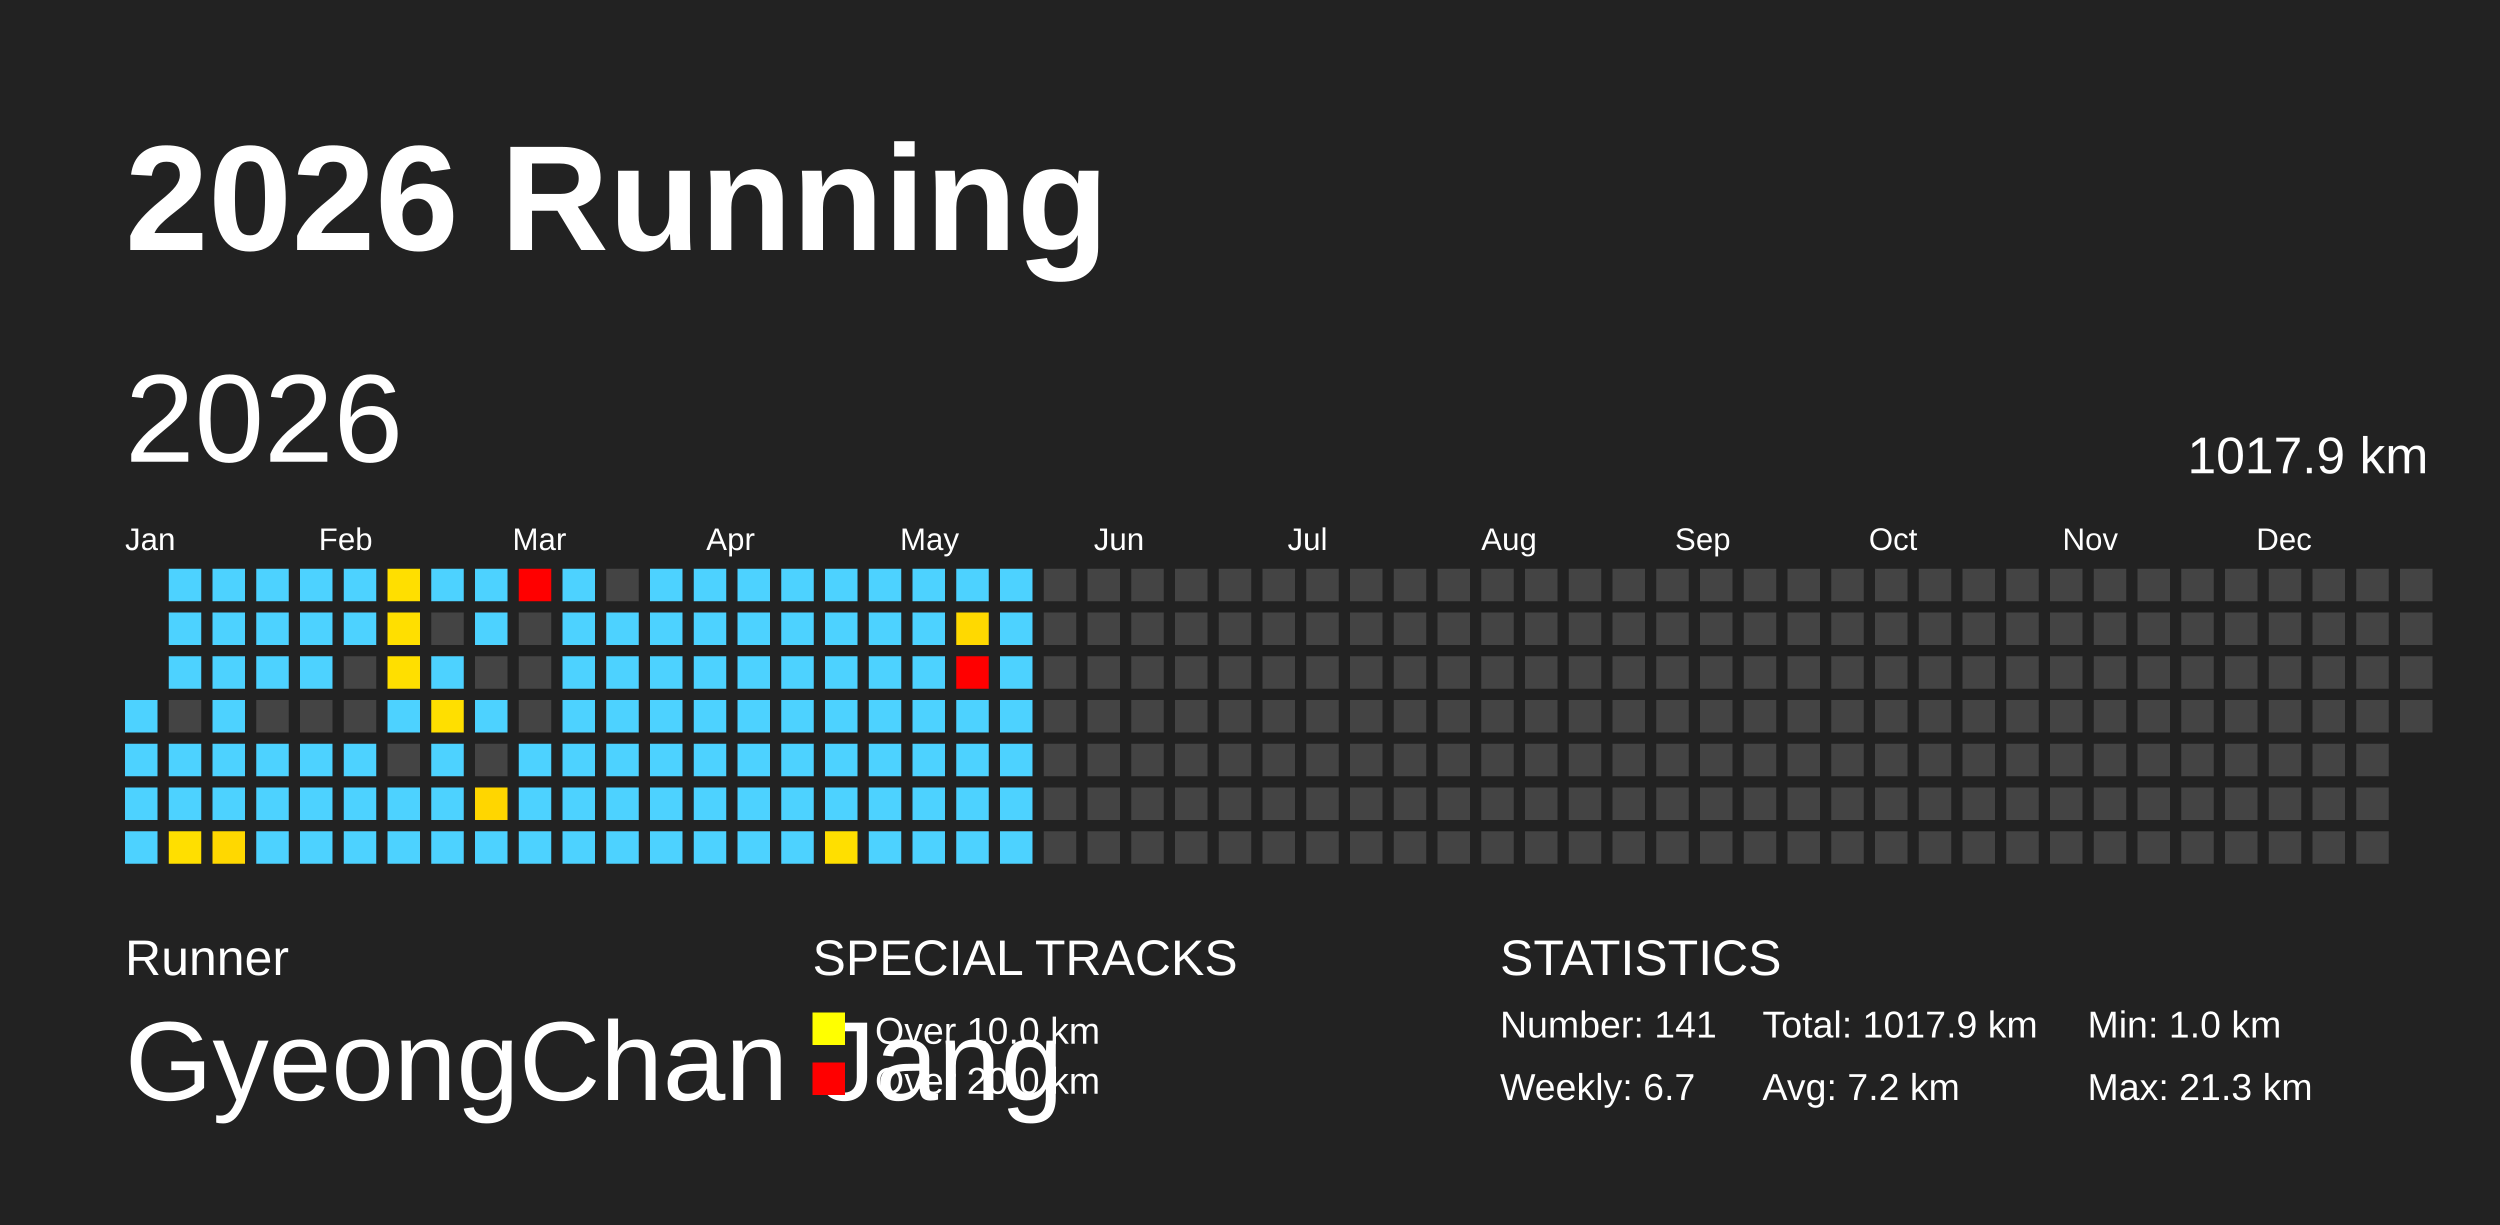
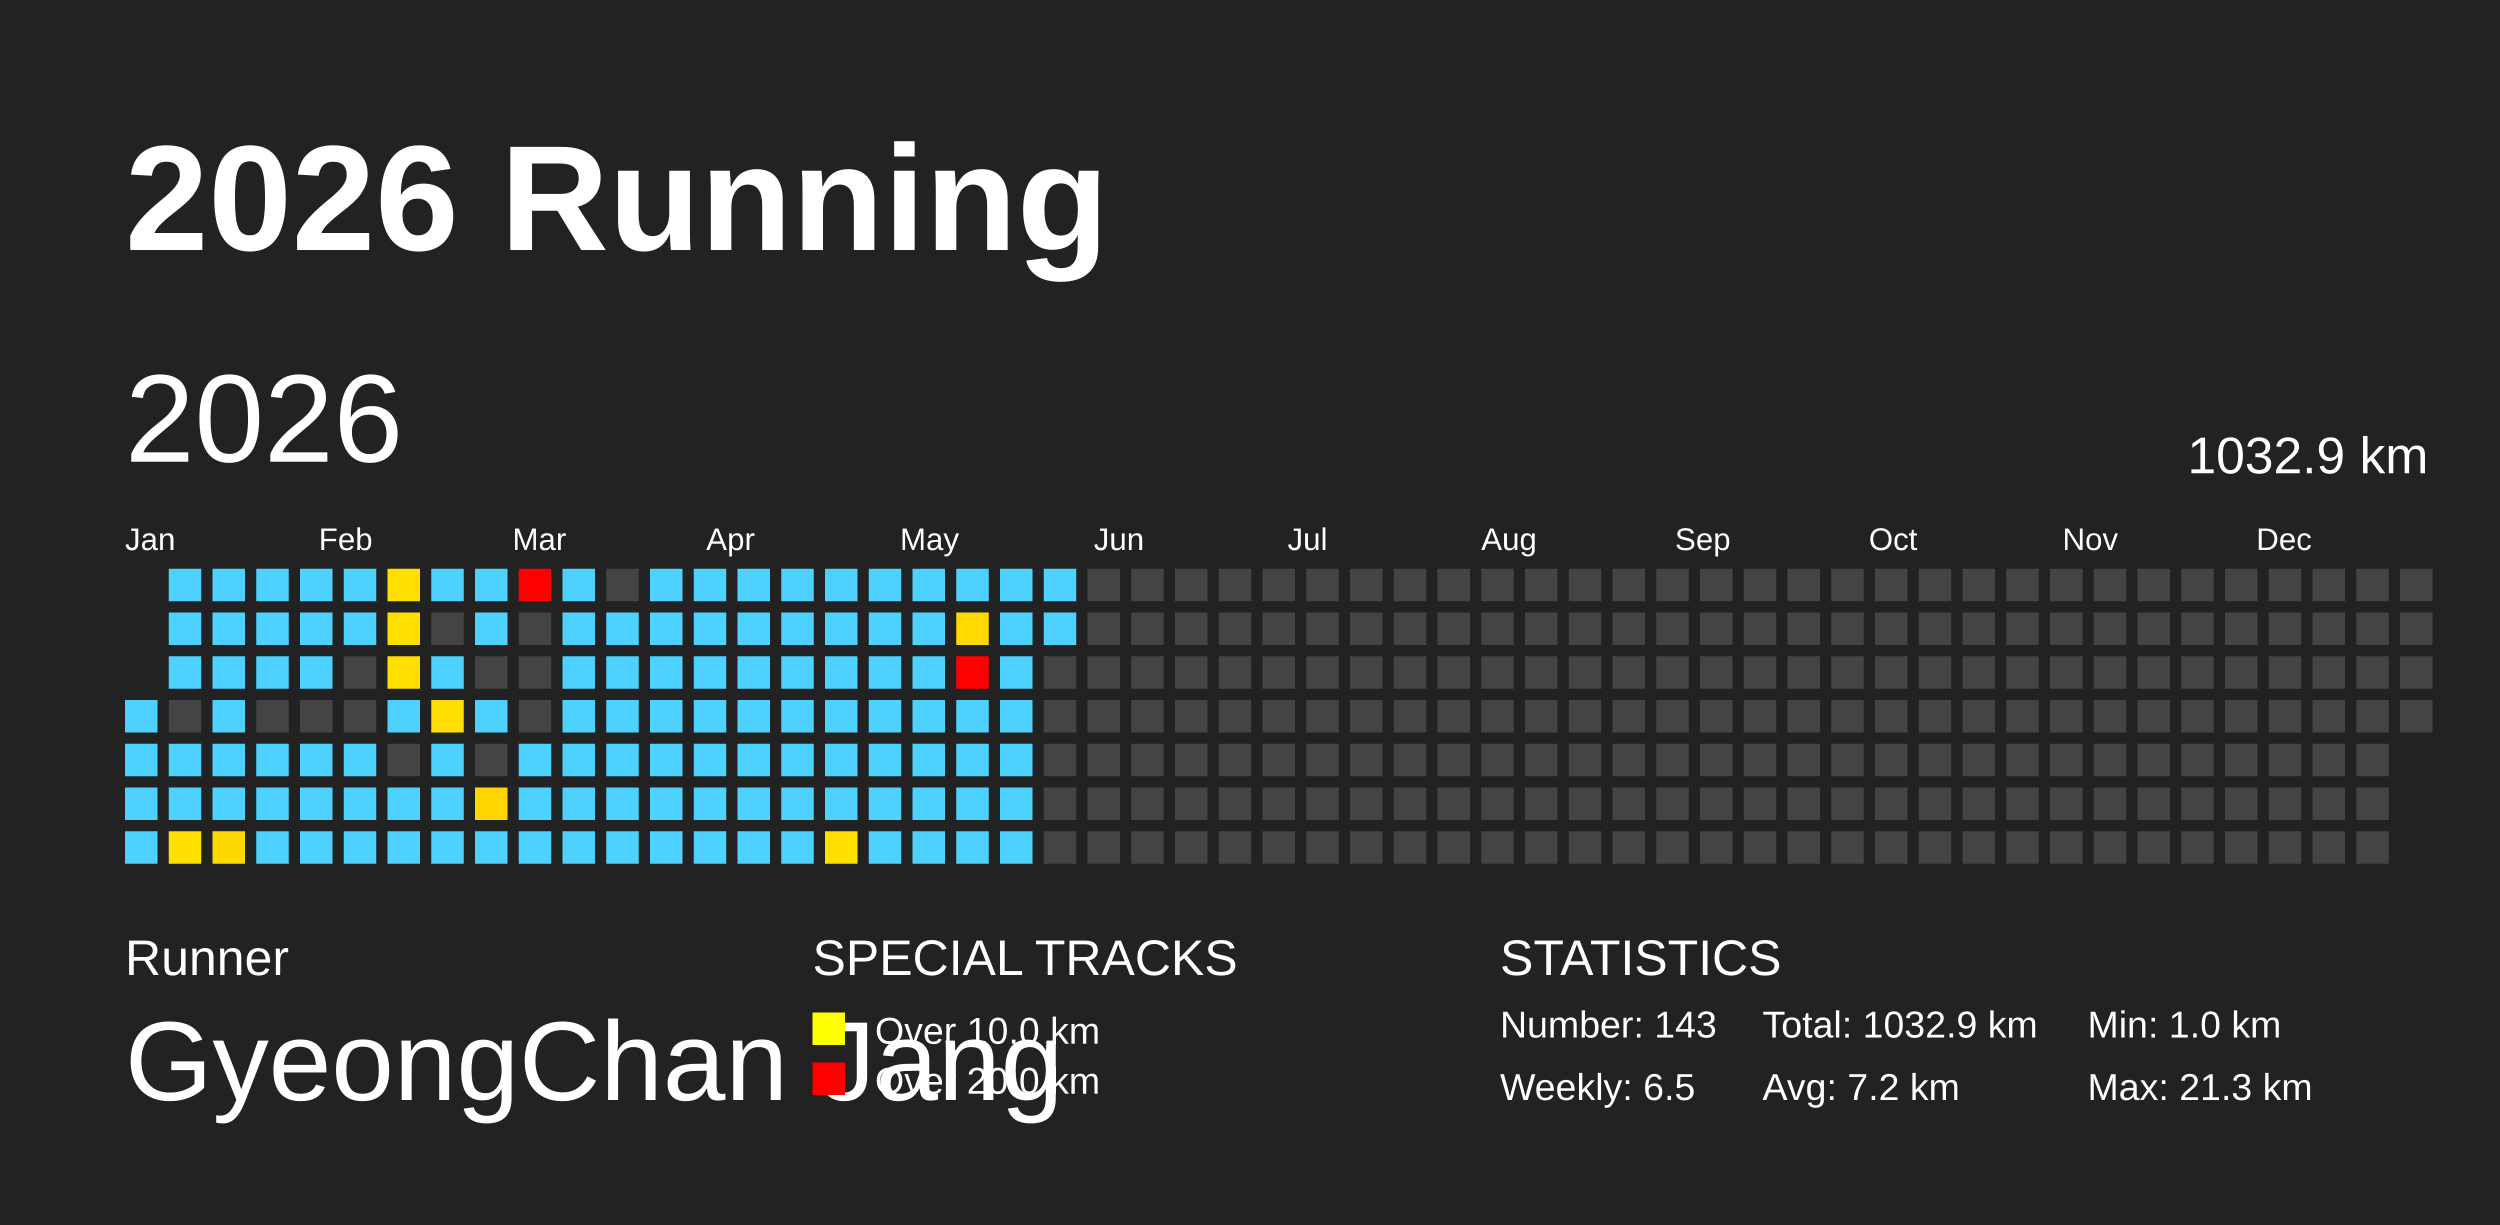
<svg xmlns="http://www.w3.org/2000/svg" baseProfile="full" height="98mm" version="1.1" viewBox="0,0,200,98" width="200mm">
  <defs />
  <rect fill="#222222" height="98" width="200" x="0" y="0" />
  <text fill="#FFFFFF" style="font-size:12px; font-family:Arial; font-weight:bold;" x="10" y="20">2026 Running</text>
  <text fill="#FFFFFF" style="font-size:4px; font-family:Arial" x="10" y="78">Runner</text>
  <text fill="#FFFFFF" style="font-size:9px; font-family:Arial" x="10" y="88">GyeongChan Jang</text>
  <text fill="#FFFFFF" style="font-size:4px; font-family:Arial" x="65" y="78">SPECIAL TRACKS</text>
  <rect fill="yellow" height="2.6" width="2.6" x="65" y="81" />
  <text fill="#FFFFFF" style="font-size:3px; font-family:Arial" x="70" y="83.5">Over 10.0 km</text>
  <rect fill="red" height="2.6" width="2.6" x="65" y="85" />
  <text fill="#FFFFFF" style="font-size:3px; font-family:Arial" x="70" y="87.5">Over 20.0 km</text>
  <text fill="#FFFFFF" style="font-size:4px; font-family:Arial" x="120" y="78">STATISTICS</text>
-   <text fill="#FFFFFF" style="font-size:3px; font-family:Arial" x="120" y="83">Number: 141</text>
-   <text fill="#FFFFFF" style="font-size:3px; font-family:Arial" x="120" y="88">Weekly: 6.7</text>
-   <text fill="#FFFFFF" style="font-size:3px; font-family:Arial" x="141" y="83">Total: 1017.9 km</text>
+   <text fill="#FFFFFF" style="font-size:3px; font-family:Arial" x="120" y="83">Number: 143</text>
+   <text fill="#FFFFFF" style="font-size:3px; font-family:Arial" x="120" y="88">Weekly: 6.5</text>
+   <text fill="#FFFFFF" style="font-size:3px; font-family:Arial" x="141" y="83">Total: 1032.9 km</text>
  <text fill="#FFFFFF" style="font-size:3px; font-family:Arial" x="141" y="88">Avg: 7.2 km</text>
  <text fill="#FFFFFF" style="font-size:3px; font-family:Arial" x="167" y="83">Min: 1.0 km</text>
  <text fill="#FFFFFF" style="font-size:3px; font-family:Arial" x="167" y="88">Max: 21.3 km</text>
  <text dominant-baseline="hanging" fill="#FFFFFF" style="font-size:10.0px; font-family:Arial;" x="10" y="30">2026</text>
-   <text dominant-baseline="hanging" fill="#FFFFFF" style="font-size:4.125px; font-family:Arial;" x="175" y="35">1017.9 km</text>
+   <text dominant-baseline="hanging" fill="#FFFFFF" style="font-size:4.125px; font-family:Arial;" x="175" y="35">1032.9 km</text>
  <text fill="#FFFFFF" style="font-size:2.5px; font-family:Arial" x="10.0" y="44">Jan</text>
  <text fill="#FFFFFF" style="font-size:2.5px; font-family:Arial" x="25.5" y="44">Feb</text>
  <text fill="#FFFFFF" style="font-size:2.5px; font-family:Arial" x="41.0" y="44">Mar</text>
  <text fill="#FFFFFF" style="font-size:2.5px; font-family:Arial" x="56.5" y="44">Apr</text>
  <text fill="#FFFFFF" style="font-size:2.5px; font-family:Arial" x="72.0" y="44">May</text>
  <text fill="#FFFFFF" style="font-size:2.5px; font-family:Arial" x="87.5" y="44">Jun</text>
  <text fill="#FFFFFF" style="font-size:2.5px; font-family:Arial" x="103.0" y="44">Jul</text>
  <text fill="#FFFFFF" style="font-size:2.5px; font-family:Arial" x="118.5" y="44">Aug</text>
  <text fill="#FFFFFF" style="font-size:2.5px; font-family:Arial" x="134.0" y="44">Sep</text>
  <text fill="#FFFFFF" style="font-size:2.5px; font-family:Arial" x="149.5" y="44">Oct</text>
  <text fill="#FFFFFF" style="font-size:2.5px; font-family:Arial" x="165.0" y="44">Nov</text>
  <text fill="#FFFFFF" style="font-size:2.5px; font-family:Arial" x="180.5" y="44">Dec</text>
  <rect fill="#4dd2ff" height="2.6" width="2.6" x="10.0" y="56.0" />
  <rect fill="#4dd2ff" height="2.6" width="2.6" x="10.0" y="59.5" />
  <rect fill="#4dd2ff" height="2.6" width="2.6" x="10.0" y="63.0" />
  <rect fill="#4dd2ff" height="2.6" width="2.6" x="10.0" y="66.5" />
  <rect fill="#4dd2ff" height="2.6" width="2.6" x="13.5" y="45.5" />
  <rect fill="#4dd2ff" height="2.6" width="2.6" x="13.5" y="49.0" />
  <rect fill="#4dd2ff" height="2.6" width="2.6" x="13.5" y="52.5" />
  <rect fill="#444444" height="2.6" width="2.6" x="13.5" y="56.0" />
  <rect fill="#4dd2ff" height="2.6" width="2.6" x="13.5" y="59.5" />
  <rect fill="#4dd2ff" height="2.6" width="2.6" x="13.5" y="63.0" />
  <rect fill="#ffdf00" height="2.6" width="2.6" x="13.5" y="66.5" />
  <rect fill="#4dd2ff" height="2.6" width="2.6" x="17.0" y="45.5" />
  <rect fill="#4dd2ff" height="2.6" width="2.6" x="17.0" y="49.0" />
  <rect fill="#4dd2ff" height="2.6" width="2.6" x="17.0" y="52.5" />
  <rect fill="#4dd2ff" height="2.6" width="2.6" x="17.0" y="56.0" />
  <rect fill="#4dd2ff" height="2.6" width="2.6" x="17.0" y="59.5" />
  <rect fill="#4dd2ff" height="2.6" width="2.6" x="17.0" y="63.0" />
  <rect fill="#ffd800" height="2.6" width="2.6" x="17.0" y="66.5" />
  <rect fill="#4dd2ff" height="2.6" width="2.6" x="20.5" y="45.5" />
  <rect fill="#4dd2ff" height="2.6" width="2.6" x="20.5" y="49.0" />
  <rect fill="#4dd2ff" height="2.6" width="2.6" x="20.5" y="52.5" />
  <rect fill="#444444" height="2.6" width="2.6" x="20.5" y="56.0" />
  <rect fill="#4dd2ff" height="2.6" width="2.6" x="20.5" y="59.5" />
  <rect fill="#4dd2ff" height="2.6" width="2.6" x="20.5" y="63.0" />
  <rect fill="#4dd2ff" height="2.6" width="2.6" x="20.5" y="66.5" />
  <rect fill="#4dd2ff" height="2.6" width="2.6" x="24.0" y="45.5" />
  <rect fill="#4dd2ff" height="2.6" width="2.6" x="24.0" y="49.0" />
  <rect fill="#4dd2ff" height="2.6" width="2.6" x="24.0" y="52.5" />
  <rect fill="#444444" height="2.6" width="2.6" x="24.0" y="56.0" />
  <rect fill="#4dd2ff" height="2.6" width="2.6" x="24.0" y="59.5" />
  <rect fill="#4dd2ff" height="2.6" width="2.6" x="24.0" y="63.0" />
  <rect fill="#4dd2ff" height="2.6" width="2.6" x="24.0" y="66.5" />
  <rect fill="#4dd2ff" height="2.6" width="2.6" x="27.5" y="45.5" />
  <rect fill="#4dd2ff" height="2.6" width="2.6" x="27.5" y="49.0" />
  <rect fill="#444444" height="2.6" width="2.6" x="27.5" y="52.5" />
  <rect fill="#444444" height="2.6" width="2.6" x="27.5" y="56.0" />
  <rect fill="#4dd2ff" height="2.6" width="2.6" x="27.5" y="59.5" />
  <rect fill="#4dd2ff" height="2.6" width="2.6" x="27.5" y="63.0" />
  <rect fill="#4dd2ff" height="2.6" width="2.6" x="27.5" y="66.5" />
  <rect fill="#ffdf00" height="2.6" width="2.6" x="31.0" y="45.5" />
  <rect fill="#ffdf00" height="2.6" width="2.6" x="31.0" y="49.0" />
  <rect fill="#ffdf00" height="2.6" width="2.6" x="31.0" y="52.5" />
  <rect fill="#4dd2ff" height="2.6" width="2.6" x="31.0" y="56.0" />
  <rect fill="#444444" height="2.6" width="2.6" x="31.0" y="59.5" />
  <rect fill="#4dd2ff" height="2.6" width="2.6" x="31.0" y="63.0" />
  <rect fill="#4dd2ff" height="2.6" width="2.6" x="31.0" y="66.5" />
  <rect fill="#4dd2ff" height="2.6" width="2.6" x="34.5" y="45.5" />
  <rect fill="#444444" height="2.6" width="2.6" x="34.5" y="49.0" />
  <rect fill="#4dd2ff" height="2.6" width="2.6" x="34.5" y="52.5" />
  <rect fill="#ffdf00" height="2.6" width="2.6" x="34.5" y="56.0" />
  <rect fill="#4dd2ff" height="2.6" width="2.6" x="34.5" y="59.5" />
  <rect fill="#4dd2ff" height="2.6" width="2.6" x="34.5" y="63.0" />
  <rect fill="#4dd2ff" height="2.6" width="2.6" x="34.5" y="66.5" />
  <rect fill="#4dd2ff" height="2.6" width="2.6" x="38.0" y="45.5" />
  <rect fill="#4dd2ff" height="2.6" width="2.6" x="38.0" y="49.0" />
  <rect fill="#444444" height="2.6" width="2.6" x="38.0" y="52.5" />
  <rect fill="#4dd2ff" height="2.6" width="2.6" x="38.0" y="56.0" />
  <rect fill="#444444" height="2.6" width="2.6" x="38.0" y="59.5" />
  <rect fill="#ffd600" height="2.6" width="2.6" x="38.0" y="63.0" />
  <rect fill="#4dd2ff" height="2.6" width="2.6" x="38.0" y="66.5" />
  <rect fill="red" height="2.6" width="2.6" x="41.5" y="45.5" />
  <rect fill="#444444" height="2.6" width="2.6" x="41.5" y="49.0" />
  <rect fill="#444444" height="2.6" width="2.6" x="41.5" y="52.5" />
  <rect fill="#444444" height="2.6" width="2.6" x="41.5" y="56.0" />
  <rect fill="#4dd2ff" height="2.6" width="2.6" x="41.5" y="59.5" />
  <rect fill="#4dd2ff" height="2.6" width="2.6" x="41.5" y="63.0" />
  <rect fill="#4dd2ff" height="2.6" width="2.6" x="41.5" y="66.5" />
  <rect fill="#4dd2ff" height="2.6" width="2.6" x="45.0" y="45.5" />
  <rect fill="#4dd2ff" height="2.6" width="2.6" x="45.0" y="49.0" />
  <rect fill="#4dd2ff" height="2.6" width="2.6" x="45.0" y="52.5" />
  <rect fill="#4dd2ff" height="2.6" width="2.6" x="45.0" y="56.0" />
  <rect fill="#4dd2ff" height="2.6" width="2.6" x="45.0" y="59.5" />
  <rect fill="#4dd2ff" height="2.6" width="2.6" x="45.0" y="63.0" />
  <rect fill="#4dd2ff" height="2.6" width="2.6" x="45.0" y="66.5" />
  <rect fill="#444444" height="2.6" width="2.6" x="48.5" y="45.5" />
  <rect fill="#4dd2ff" height="2.6" width="2.6" x="48.5" y="49.0" />
  <rect fill="#4dd2ff" height="2.6" width="2.6" x="48.5" y="52.5" />
  <rect fill="#4dd2ff" height="2.6" width="2.6" x="48.5" y="56.0" />
  <rect fill="#4dd2ff" height="2.6" width="2.6" x="48.5" y="59.5" />
  <rect fill="#4dd2ff" height="2.6" width="2.6" x="48.5" y="63.0" />
  <rect fill="#4dd2ff" height="2.6" width="2.6" x="48.5" y="66.5" />
  <rect fill="#4dd2ff" height="2.6" width="2.6" x="52.0" y="45.5" />
  <rect fill="#4dd2ff" height="2.6" width="2.6" x="52.0" y="49.0" />
  <rect fill="#4dd2ff" height="2.6" width="2.6" x="52.0" y="52.5" />
  <rect fill="#4dd2ff" height="2.6" width="2.6" x="52.0" y="56.0" />
  <rect fill="#4dd2ff" height="2.6" width="2.6" x="52.0" y="59.5" />
  <rect fill="#4dd2ff" height="2.6" width="2.6" x="52.0" y="63.0" />
  <rect fill="#4dd2ff" height="2.6" width="2.6" x="52.0" y="66.5" />
  <rect fill="#4dd2ff" height="2.6" width="2.6" x="55.5" y="45.5" />
  <rect fill="#4dd2ff" height="2.6" width="2.6" x="55.5" y="49.0" />
  <rect fill="#4dd2ff" height="2.6" width="2.6" x="55.5" y="52.5" />
  <rect fill="#4dd2ff" height="2.6" width="2.6" x="55.5" y="56.0" />
  <rect fill="#4dd2ff" height="2.6" width="2.6" x="55.5" y="59.5" />
  <rect fill="#4dd2ff" height="2.6" width="2.6" x="55.5" y="63.0" />
  <rect fill="#4dd2ff" height="2.6" width="2.6" x="55.5" y="66.5" />
  <rect fill="#4dd2ff" height="2.6" width="2.6" x="59.0" y="45.5" />
  <rect fill="#4dd2ff" height="2.6" width="2.6" x="59.0" y="49.0" />
  <rect fill="#4dd2ff" height="2.6" width="2.6" x="59.0" y="52.5" />
  <rect fill="#4dd2ff" height="2.6" width="2.6" x="59.0" y="56.0" />
  <rect fill="#4dd2ff" height="2.6" width="2.6" x="59.0" y="59.5" />
  <rect fill="#4dd2ff" height="2.6" width="2.6" x="59.0" y="63.0" />
  <rect fill="#4dd2ff" height="2.6" width="2.6" x="59.0" y="66.5" />
  <rect fill="#4dd2ff" height="2.6" width="2.6" x="62.5" y="45.5" />
  <rect fill="#4dd2ff" height="2.6" width="2.6" x="62.5" y="49.0" />
  <rect fill="#4dd2ff" height="2.6" width="2.6" x="62.5" y="52.5" />
  <rect fill="#4dd2ff" height="2.6" width="2.6" x="62.5" y="56.0" />
  <rect fill="#4dd2ff" height="2.6" width="2.6" x="62.5" y="59.5" />
  <rect fill="#4dd2ff" height="2.6" width="2.6" x="62.5" y="63.0" />
  <rect fill="#4dd2ff" height="2.6" width="2.6" x="62.5" y="66.5" />
  <rect fill="#4dd2ff" height="2.6" width="2.6" x="66.0" y="45.5" />
  <rect fill="#4dd2ff" height="2.6" width="2.6" x="66.0" y="49.0" />
  <rect fill="#4dd2ff" height="2.6" width="2.6" x="66.0" y="52.5" />
  <rect fill="#4dd2ff" height="2.6" width="2.6" x="66.0" y="56.0" />
  <rect fill="#4dd2ff" height="2.6" width="2.6" x="66.0" y="59.5" />
  <rect fill="#4dd2ff" height="2.6" width="2.6" x="66.0" y="63.0" />
  <rect fill="#ffdf00" height="2.6" width="2.6" x="66.0" y="66.5" />
  <rect fill="#4dd2ff" height="2.6" width="2.6" x="69.5" y="45.5" />
  <rect fill="#4dd2ff" height="2.6" width="2.6" x="69.5" y="49.0" />
  <rect fill="#4dd2ff" height="2.6" width="2.6" x="69.5" y="52.5" />
  <rect fill="#4dd2ff" height="2.6" width="2.6" x="69.5" y="56.0" />
  <rect fill="#4dd2ff" height="2.6" width="2.6" x="69.5" y="59.5" />
  <rect fill="#4dd2ff" height="2.6" width="2.6" x="69.5" y="63.0" />
  <rect fill="#4dd2ff" height="2.6" width="2.6" x="69.5" y="66.5" />
  <rect fill="#4dd2ff" height="2.6" width="2.6" x="73.0" y="45.5" />
  <rect fill="#4dd2ff" height="2.6" width="2.6" x="73.0" y="49.0" />
  <rect fill="#4dd2ff" height="2.6" width="2.6" x="73.0" y="52.5" />
  <rect fill="#4dd2ff" height="2.6" width="2.6" x="73.0" y="56.0" />
  <rect fill="#4dd2ff" height="2.6" width="2.6" x="73.0" y="59.5" />
  <rect fill="#4dd2ff" height="2.6" width="2.6" x="73.0" y="63.0" />
  <rect fill="#4dd2ff" height="2.6" width="2.6" x="73.0" y="66.5" />
  <rect fill="#4dd2ff" height="2.6" width="2.6" x="76.5" y="45.5" />
  <rect fill="#ffd900" height="2.6" width="2.6" x="76.5" y="49.0" />
  <rect fill="red" height="2.6" width="2.6" x="76.5" y="52.5" />
  <rect fill="#4dd2ff" height="2.6" width="2.6" x="76.5" y="56.0" />
  <rect fill="#4dd2ff" height="2.6" width="2.6" x="76.5" y="59.5" />
  <rect fill="#4dd2ff" height="2.6" width="2.6" x="76.5" y="63.0" />
  <rect fill="#4dd2ff" height="2.6" width="2.6" x="76.5" y="66.5" />
  <rect fill="#4dd2ff" height="2.6" width="2.6" x="80.0" y="45.5" />
  <rect fill="#4dd2ff" height="2.6" width="2.6" x="80.0" y="49.0" />
  <rect fill="#4dd2ff" height="2.6" width="2.6" x="80.0" y="52.5" />
  <rect fill="#4dd2ff" height="2.6" width="2.6" x="80.0" y="56.0" />
  <rect fill="#4dd2ff" height="2.6" width="2.6" x="80.0" y="59.5" />
  <rect fill="#4dd2ff" height="2.6" width="2.6" x="80.0" y="63.0" />
  <rect fill="#4dd2ff" height="2.6" width="2.6" x="80.0" y="66.5" />
-   <rect fill="#444444" height="2.6" width="2.6" x="83.5" y="45.5" />
-   <rect fill="#444444" height="2.6" width="2.6" x="83.5" y="49.0" />
+   <rect fill="#4dd2ff" height="2.6" width="2.6" x="83.5" y="45.5" />
+   <rect fill="#4dd2ff" height="2.6" width="2.6" x="83.5" y="49.0" />
  <rect fill="#444444" height="2.6" width="2.6" x="83.5" y="52.5" />
  <rect fill="#444444" height="2.6" width="2.6" x="83.5" y="56.0" />
  <rect fill="#444444" height="2.6" width="2.6" x="83.5" y="59.5" />
  <rect fill="#444444" height="2.6" width="2.6" x="83.5" y="63.0" />
  <rect fill="#444444" height="2.6" width="2.6" x="83.5" y="66.5" />
  <rect fill="#444444" height="2.6" width="2.6" x="87.0" y="45.5" />
  <rect fill="#444444" height="2.6" width="2.6" x="87.0" y="49.0" />
  <rect fill="#444444" height="2.6" width="2.6" x="87.0" y="52.5" />
  <rect fill="#444444" height="2.6" width="2.6" x="87.0" y="56.0" />
  <rect fill="#444444" height="2.6" width="2.6" x="87.0" y="59.5" />
  <rect fill="#444444" height="2.6" width="2.6" x="87.0" y="63.0" />
  <rect fill="#444444" height="2.6" width="2.6" x="87.0" y="66.5" />
  <rect fill="#444444" height="2.6" width="2.6" x="90.5" y="45.5" />
  <rect fill="#444444" height="2.6" width="2.6" x="90.5" y="49.0" />
  <rect fill="#444444" height="2.6" width="2.6" x="90.5" y="52.5" />
  <rect fill="#444444" height="2.6" width="2.6" x="90.5" y="56.0" />
  <rect fill="#444444" height="2.6" width="2.6" x="90.5" y="59.5" />
  <rect fill="#444444" height="2.6" width="2.6" x="90.5" y="63.0" />
  <rect fill="#444444" height="2.6" width="2.6" x="90.5" y="66.5" />
  <rect fill="#444444" height="2.6" width="2.6" x="94.0" y="45.5" />
  <rect fill="#444444" height="2.6" width="2.6" x="94.0" y="49.0" />
  <rect fill="#444444" height="2.6" width="2.6" x="94.0" y="52.5" />
  <rect fill="#444444" height="2.6" width="2.6" x="94.0" y="56.0" />
  <rect fill="#444444" height="2.6" width="2.6" x="94.0" y="59.5" />
  <rect fill="#444444" height="2.6" width="2.6" x="94.0" y="63.0" />
  <rect fill="#444444" height="2.6" width="2.6" x="94.0" y="66.5" />
  <rect fill="#444444" height="2.6" width="2.6" x="97.5" y="45.5" />
  <rect fill="#444444" height="2.6" width="2.6" x="97.5" y="49.0" />
  <rect fill="#444444" height="2.6" width="2.6" x="97.5" y="52.5" />
  <rect fill="#444444" height="2.6" width="2.6" x="97.5" y="56.0" />
  <rect fill="#444444" height="2.6" width="2.6" x="97.5" y="59.5" />
  <rect fill="#444444" height="2.6" width="2.6" x="97.5" y="63.0" />
  <rect fill="#444444" height="2.6" width="2.6" x="97.5" y="66.5" />
  <rect fill="#444444" height="2.6" width="2.6" x="101.0" y="45.5" />
  <rect fill="#444444" height="2.6" width="2.6" x="101.0" y="49.0" />
  <rect fill="#444444" height="2.6" width="2.6" x="101.0" y="52.5" />
  <rect fill="#444444" height="2.6" width="2.6" x="101.0" y="56.0" />
  <rect fill="#444444" height="2.6" width="2.6" x="101.0" y="59.5" />
  <rect fill="#444444" height="2.6" width="2.6" x="101.0" y="63.0" />
  <rect fill="#444444" height="2.6" width="2.6" x="101.0" y="66.5" />
  <rect fill="#444444" height="2.6" width="2.6" x="104.5" y="45.5" />
  <rect fill="#444444" height="2.6" width="2.6" x="104.5" y="49.0" />
  <rect fill="#444444" height="2.6" width="2.6" x="104.5" y="52.5" />
  <rect fill="#444444" height="2.6" width="2.6" x="104.5" y="56.0" />
  <rect fill="#444444" height="2.6" width="2.6" x="104.5" y="59.5" />
  <rect fill="#444444" height="2.6" width="2.6" x="104.5" y="63.0" />
  <rect fill="#444444" height="2.6" width="2.6" x="104.5" y="66.5" />
  <rect fill="#444444" height="2.6" width="2.6" x="108.0" y="45.5" />
  <rect fill="#444444" height="2.6" width="2.6" x="108.0" y="49.0" />
  <rect fill="#444444" height="2.6" width="2.6" x="108.0" y="52.5" />
  <rect fill="#444444" height="2.6" width="2.6" x="108.0" y="56.0" />
  <rect fill="#444444" height="2.6" width="2.6" x="108.0" y="59.5" />
  <rect fill="#444444" height="2.6" width="2.6" x="108.0" y="63.0" />
  <rect fill="#444444" height="2.6" width="2.6" x="108.0" y="66.5" />
  <rect fill="#444444" height="2.6" width="2.6" x="111.5" y="45.5" />
  <rect fill="#444444" height="2.6" width="2.6" x="111.5" y="49.0" />
  <rect fill="#444444" height="2.6" width="2.6" x="111.5" y="52.5" />
  <rect fill="#444444" height="2.6" width="2.6" x="111.5" y="56.0" />
  <rect fill="#444444" height="2.6" width="2.6" x="111.5" y="59.5" />
  <rect fill="#444444" height="2.6" width="2.6" x="111.5" y="63.0" />
  <rect fill="#444444" height="2.6" width="2.6" x="111.5" y="66.5" />
  <rect fill="#444444" height="2.6" width="2.6" x="115.0" y="45.5" />
  <rect fill="#444444" height="2.6" width="2.6" x="115.0" y="49.0" />
  <rect fill="#444444" height="2.6" width="2.6" x="115.0" y="52.5" />
  <rect fill="#444444" height="2.6" width="2.6" x="115.0" y="56.0" />
  <rect fill="#444444" height="2.6" width="2.6" x="115.0" y="59.5" />
  <rect fill="#444444" height="2.6" width="2.6" x="115.0" y="63.0" />
  <rect fill="#444444" height="2.6" width="2.6" x="115.0" y="66.5" />
  <rect fill="#444444" height="2.6" width="2.6" x="118.5" y="45.5" />
  <rect fill="#444444" height="2.6" width="2.6" x="118.5" y="49.0" />
  <rect fill="#444444" height="2.6" width="2.6" x="118.5" y="52.5" />
  <rect fill="#444444" height="2.6" width="2.6" x="118.5" y="56.0" />
  <rect fill="#444444" height="2.6" width="2.6" x="118.5" y="59.5" />
  <rect fill="#444444" height="2.6" width="2.6" x="118.5" y="63.0" />
  <rect fill="#444444" height="2.6" width="2.6" x="118.5" y="66.5" />
  <rect fill="#444444" height="2.6" width="2.6" x="122.0" y="45.5" />
  <rect fill="#444444" height="2.6" width="2.6" x="122.0" y="49.0" />
  <rect fill="#444444" height="2.6" width="2.6" x="122.0" y="52.5" />
  <rect fill="#444444" height="2.6" width="2.6" x="122.0" y="56.0" />
  <rect fill="#444444" height="2.6" width="2.6" x="122.0" y="59.5" />
  <rect fill="#444444" height="2.6" width="2.6" x="122.0" y="63.0" />
  <rect fill="#444444" height="2.6" width="2.6" x="122.0" y="66.5" />
  <rect fill="#444444" height="2.6" width="2.6" x="125.5" y="45.5" />
  <rect fill="#444444" height="2.6" width="2.6" x="125.5" y="49.0" />
  <rect fill="#444444" height="2.6" width="2.6" x="125.5" y="52.5" />
  <rect fill="#444444" height="2.6" width="2.6" x="125.5" y="56.0" />
  <rect fill="#444444" height="2.6" width="2.6" x="125.5" y="59.5" />
  <rect fill="#444444" height="2.6" width="2.6" x="125.5" y="63.0" />
  <rect fill="#444444" height="2.6" width="2.6" x="125.5" y="66.5" />
  <rect fill="#444444" height="2.6" width="2.6" x="129.0" y="45.5" />
  <rect fill="#444444" height="2.6" width="2.6" x="129.0" y="49.0" />
  <rect fill="#444444" height="2.6" width="2.6" x="129.0" y="52.5" />
  <rect fill="#444444" height="2.6" width="2.6" x="129.0" y="56.0" />
  <rect fill="#444444" height="2.6" width="2.6" x="129.0" y="59.5" />
  <rect fill="#444444" height="2.6" width="2.6" x="129.0" y="63.0" />
  <rect fill="#444444" height="2.6" width="2.6" x="129.0" y="66.5" />
  <rect fill="#444444" height="2.6" width="2.6" x="132.5" y="45.5" />
  <rect fill="#444444" height="2.6" width="2.6" x="132.5" y="49.0" />
  <rect fill="#444444" height="2.6" width="2.6" x="132.5" y="52.5" />
  <rect fill="#444444" height="2.6" width="2.6" x="132.5" y="56.0" />
  <rect fill="#444444" height="2.6" width="2.6" x="132.5" y="59.5" />
  <rect fill="#444444" height="2.6" width="2.6" x="132.5" y="63.0" />
  <rect fill="#444444" height="2.6" width="2.6" x="132.5" y="66.5" />
  <rect fill="#444444" height="2.6" width="2.6" x="136.0" y="45.5" />
  <rect fill="#444444" height="2.6" width="2.6" x="136.0" y="49.0" />
  <rect fill="#444444" height="2.6" width="2.6" x="136.0" y="52.5" />
  <rect fill="#444444" height="2.6" width="2.6" x="136.0" y="56.0" />
  <rect fill="#444444" height="2.6" width="2.6" x="136.0" y="59.5" />
  <rect fill="#444444" height="2.6" width="2.6" x="136.0" y="63.0" />
  <rect fill="#444444" height="2.6" width="2.6" x="136.0" y="66.5" />
  <rect fill="#444444" height="2.6" width="2.6" x="139.5" y="45.5" />
  <rect fill="#444444" height="2.6" width="2.6" x="139.5" y="49.0" />
  <rect fill="#444444" height="2.6" width="2.6" x="139.5" y="52.5" />
  <rect fill="#444444" height="2.6" width="2.6" x="139.5" y="56.0" />
  <rect fill="#444444" height="2.6" width="2.6" x="139.5" y="59.5" />
  <rect fill="#444444" height="2.6" width="2.6" x="139.5" y="63.0" />
  <rect fill="#444444" height="2.6" width="2.6" x="139.5" y="66.5" />
  <rect fill="#444444" height="2.6" width="2.6" x="143.0" y="45.5" />
  <rect fill="#444444" height="2.6" width="2.6" x="143.0" y="49.0" />
  <rect fill="#444444" height="2.6" width="2.6" x="143.0" y="52.5" />
  <rect fill="#444444" height="2.6" width="2.6" x="143.0" y="56.0" />
  <rect fill="#444444" height="2.6" width="2.6" x="143.0" y="59.5" />
  <rect fill="#444444" height="2.6" width="2.6" x="143.0" y="63.0" />
  <rect fill="#444444" height="2.6" width="2.6" x="143.0" y="66.5" />
  <rect fill="#444444" height="2.6" width="2.6" x="146.5" y="45.5" />
  <rect fill="#444444" height="2.6" width="2.6" x="146.5" y="49.0" />
  <rect fill="#444444" height="2.6" width="2.6" x="146.5" y="52.5" />
  <rect fill="#444444" height="2.6" width="2.6" x="146.5" y="56.0" />
  <rect fill="#444444" height="2.6" width="2.6" x="146.5" y="59.5" />
  <rect fill="#444444" height="2.6" width="2.6" x="146.5" y="63.0" />
  <rect fill="#444444" height="2.6" width="2.6" x="146.5" y="66.5" />
  <rect fill="#444444" height="2.6" width="2.6" x="150.0" y="45.5" />
  <rect fill="#444444" height="2.6" width="2.6" x="150.0" y="49.0" />
  <rect fill="#444444" height="2.6" width="2.6" x="150.0" y="52.5" />
  <rect fill="#444444" height="2.6" width="2.6" x="150.0" y="56.0" />
  <rect fill="#444444" height="2.6" width="2.6" x="150.0" y="59.5" />
  <rect fill="#444444" height="2.6" width="2.6" x="150.0" y="63.0" />
  <rect fill="#444444" height="2.6" width="2.6" x="150.0" y="66.5" />
  <rect fill="#444444" height="2.6" width="2.6" x="153.5" y="45.5" />
  <rect fill="#444444" height="2.6" width="2.6" x="153.5" y="49.0" />
  <rect fill="#444444" height="2.6" width="2.6" x="153.5" y="52.5" />
  <rect fill="#444444" height="2.6" width="2.6" x="153.5" y="56.0" />
  <rect fill="#444444" height="2.6" width="2.6" x="153.5" y="59.5" />
  <rect fill="#444444" height="2.6" width="2.6" x="153.5" y="63.0" />
  <rect fill="#444444" height="2.6" width="2.6" x="153.5" y="66.5" />
  <rect fill="#444444" height="2.6" width="2.6" x="157.0" y="45.5" />
  <rect fill="#444444" height="2.6" width="2.6" x="157.0" y="49.0" />
  <rect fill="#444444" height="2.6" width="2.6" x="157.0" y="52.5" />
  <rect fill="#444444" height="2.6" width="2.6" x="157.0" y="56.0" />
  <rect fill="#444444" height="2.6" width="2.6" x="157.0" y="59.5" />
  <rect fill="#444444" height="2.6" width="2.6" x="157.0" y="63.0" />
  <rect fill="#444444" height="2.6" width="2.6" x="157.0" y="66.5" />
  <rect fill="#444444" height="2.6" width="2.6" x="160.5" y="45.5" />
  <rect fill="#444444" height="2.6" width="2.6" x="160.5" y="49.0" />
  <rect fill="#444444" height="2.6" width="2.6" x="160.5" y="52.5" />
  <rect fill="#444444" height="2.6" width="2.6" x="160.5" y="56.0" />
  <rect fill="#444444" height="2.6" width="2.6" x="160.5" y="59.5" />
  <rect fill="#444444" height="2.6" width="2.6" x="160.5" y="63.0" />
  <rect fill="#444444" height="2.6" width="2.6" x="160.5" y="66.5" />
  <rect fill="#444444" height="2.6" width="2.6" x="164.0" y="45.5" />
  <rect fill="#444444" height="2.6" width="2.6" x="164.0" y="49.0" />
  <rect fill="#444444" height="2.6" width="2.6" x="164.0" y="52.5" />
  <rect fill="#444444" height="2.6" width="2.6" x="164.0" y="56.0" />
  <rect fill="#444444" height="2.6" width="2.6" x="164.0" y="59.5" />
  <rect fill="#444444" height="2.6" width="2.6" x="164.0" y="63.0" />
  <rect fill="#444444" height="2.6" width="2.6" x="164.0" y="66.5" />
  <rect fill="#444444" height="2.6" width="2.6" x="167.5" y="45.5" />
  <rect fill="#444444" height="2.6" width="2.6" x="167.5" y="49.0" />
  <rect fill="#444444" height="2.6" width="2.6" x="167.5" y="52.5" />
  <rect fill="#444444" height="2.6" width="2.6" x="167.5" y="56.0" />
  <rect fill="#444444" height="2.6" width="2.6" x="167.5" y="59.5" />
  <rect fill="#444444" height="2.6" width="2.6" x="167.5" y="63.0" />
  <rect fill="#444444" height="2.6" width="2.6" x="167.5" y="66.5" />
  <rect fill="#444444" height="2.6" width="2.6" x="171.0" y="45.5" />
  <rect fill="#444444" height="2.6" width="2.6" x="171.0" y="49.0" />
  <rect fill="#444444" height="2.6" width="2.6" x="171.0" y="52.5" />
  <rect fill="#444444" height="2.6" width="2.6" x="171.0" y="56.0" />
  <rect fill="#444444" height="2.6" width="2.6" x="171.0" y="59.5" />
  <rect fill="#444444" height="2.6" width="2.6" x="171.0" y="63.0" />
  <rect fill="#444444" height="2.6" width="2.6" x="171.0" y="66.5" />
  <rect fill="#444444" height="2.6" width="2.6" x="174.5" y="45.5" />
  <rect fill="#444444" height="2.6" width="2.6" x="174.5" y="49.0" />
  <rect fill="#444444" height="2.6" width="2.6" x="174.5" y="52.5" />
  <rect fill="#444444" height="2.6" width="2.6" x="174.5" y="56.0" />
  <rect fill="#444444" height="2.6" width="2.6" x="174.5" y="59.5" />
  <rect fill="#444444" height="2.6" width="2.6" x="174.5" y="63.0" />
  <rect fill="#444444" height="2.6" width="2.6" x="174.5" y="66.5" />
  <rect fill="#444444" height="2.6" width="2.6" x="178.0" y="45.5" />
  <rect fill="#444444" height="2.6" width="2.6" x="178.0" y="49.0" />
  <rect fill="#444444" height="2.6" width="2.6" x="178.0" y="52.5" />
  <rect fill="#444444" height="2.6" width="2.6" x="178.0" y="56.0" />
  <rect fill="#444444" height="2.6" width="2.6" x="178.0" y="59.5" />
  <rect fill="#444444" height="2.6" width="2.6" x="178.0" y="63.0" />
  <rect fill="#444444" height="2.6" width="2.6" x="178.0" y="66.5" />
  <rect fill="#444444" height="2.6" width="2.6" x="181.5" y="45.5" />
  <rect fill="#444444" height="2.6" width="2.6" x="181.5" y="49.0" />
  <rect fill="#444444" height="2.6" width="2.6" x="181.5" y="52.5" />
  <rect fill="#444444" height="2.6" width="2.6" x="181.5" y="56.0" />
  <rect fill="#444444" height="2.6" width="2.6" x="181.5" y="59.5" />
  <rect fill="#444444" height="2.6" width="2.6" x="181.5" y="63.0" />
  <rect fill="#444444" height="2.6" width="2.6" x="181.5" y="66.5" />
  <rect fill="#444444" height="2.6" width="2.6" x="185.0" y="45.5" />
  <rect fill="#444444" height="2.6" width="2.6" x="185.0" y="49.0" />
  <rect fill="#444444" height="2.6" width="2.6" x="185.0" y="52.5" />
  <rect fill="#444444" height="2.6" width="2.6" x="185.0" y="56.0" />
  <rect fill="#444444" height="2.6" width="2.6" x="185.0" y="59.5" />
  <rect fill="#444444" height="2.6" width="2.6" x="185.0" y="63.0" />
  <rect fill="#444444" height="2.6" width="2.6" x="185.0" y="66.5" />
  <rect fill="#444444" height="2.6" width="2.6" x="188.5" y="45.5" />
  <rect fill="#444444" height="2.6" width="2.6" x="188.5" y="49.0" />
  <rect fill="#444444" height="2.6" width="2.6" x="188.5" y="52.5" />
  <rect fill="#444444" height="2.6" width="2.6" x="188.5" y="56.0" />
  <rect fill="#444444" height="2.6" width="2.6" x="188.5" y="59.5" />
  <rect fill="#444444" height="2.6" width="2.6" x="188.5" y="63.0" />
  <rect fill="#444444" height="2.6" width="2.6" x="188.5" y="66.5" />
  <rect fill="#444444" height="2.6" width="2.6" x="192.0" y="45.5" />
  <rect fill="#444444" height="2.6" width="2.6" x="192.0" y="49.0" />
  <rect fill="#444444" height="2.6" width="2.6" x="192.0" y="52.5" />
  <rect fill="#444444" height="2.6" width="2.6" x="192.0" y="56.0" />
</svg>
